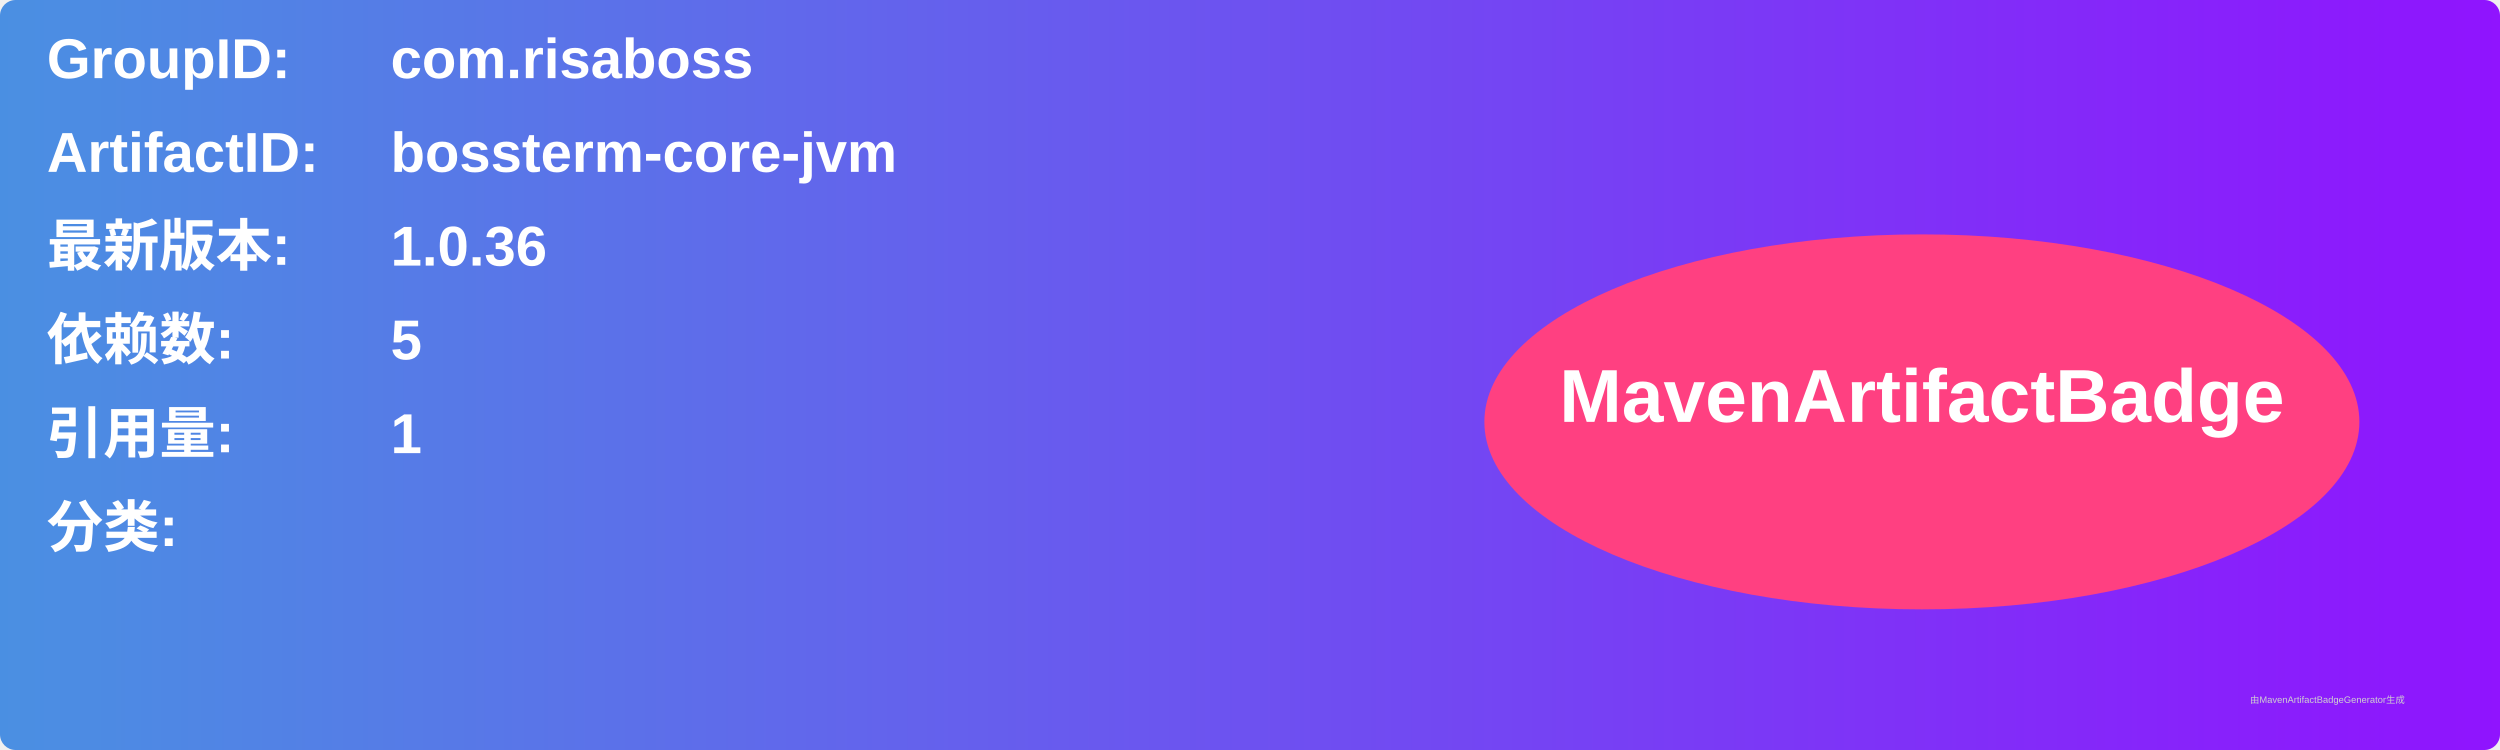
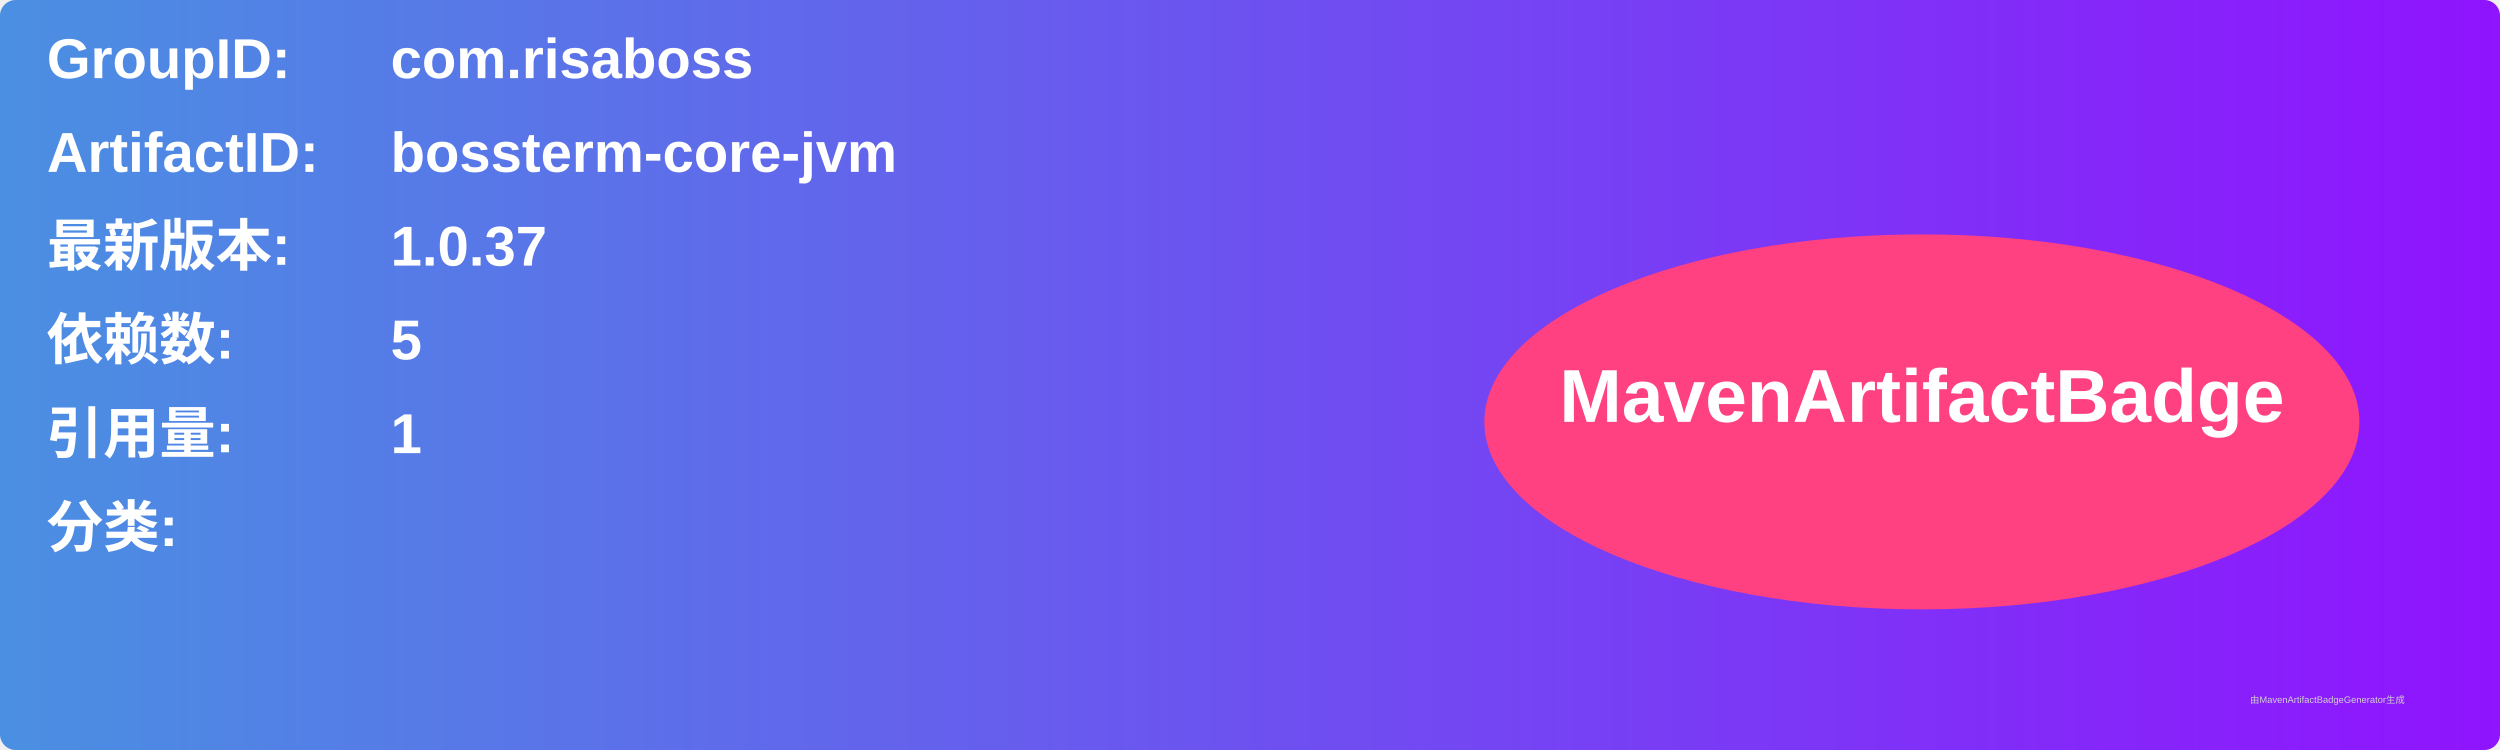
<svg xmlns="http://www.w3.org/2000/svg" width="800" height="240" viewBox="0 0 800 240">
  <linearGradient id="grad" x1="0%" y1="0%" x2="100%" y2="0%">
    <stop offset="0%" stop-color="#4a90e2" />
    <stop offset="100%" stop-color="#9013fe" />
  </linearGradient>
  <rect width="100%" height="100%" rx="5" ry="5" fill="url(#grad)" />
  <g transform="translate(15, 15)">
    <text x="0" y="10" font-family="Arial" font-size="18" fill="white" font-weight="bold" width="260">GroupID:</text>
    <text x="110" y="10" font-family="Arial" font-size="18" fill="white" font-weight="bold" width="460">com.risaboss</text>
    <text x="0" y="40" font-family="Arial" font-size="18" fill="white" font-weight="bold" width="260">ArtifactID:</text>
    <text x="110" y="40" font-family="Arial" font-size="18" fill="white" font-weight="bold" width="460">bossterm-core-jvm</text>
    <text x="0" y="70" font-family="Arial" font-size="18" fill="white" font-weight="bold">最新版本:</text>
    <text x="110" y="70" font-family="Arial" font-size="18" fill="white" font-weight="bold">
-       <tspan font-weight="bold">1.0.36</tspan>
+       <tspan font-weight="bold">1.0.37</tspan>
    </text>
    <text x="0" y="100" font-family="Arial" font-size="18" fill="white" font-weight="bold">依赖数: </text>
    <text x="110" y="100" font-family="Arial" font-size="18" fill="white">
      <tspan font-weight="bold">5</tspan>
    </text>
    <text x="0" y="130" font-family="Arial" font-size="18" fill="white" font-weight="bold">引用量: </text>
    <text x="110" y="130" font-family="Arial" font-size="18" fill="white">
      <tspan font-weight="bold">1</tspan>
    </text>
    <text x="0" y="160" font-family="Arial" font-size="18" fill="white" font-weight="bold">分类:</text>
    <text x="10" y="190" font-family="Arial" font-size="10" fill="white">
      <tspan font-weight="bold" />
    </text>
    <ellipse cx="600" cy="120" rx="140" ry="60" fill="#ff4081" />
    <text x="600" y="120" text-anchor="middle" font-family="Arial" font-size="24" fill="white" font-weight="bold">MavenArtifactBadge</text>
  </g>
  <text x="720" y="225" font-family="Arial" font-size="3" fill="#d0d0d0">由MavenArtifactBadgeGenerator生成</text>
</svg>
